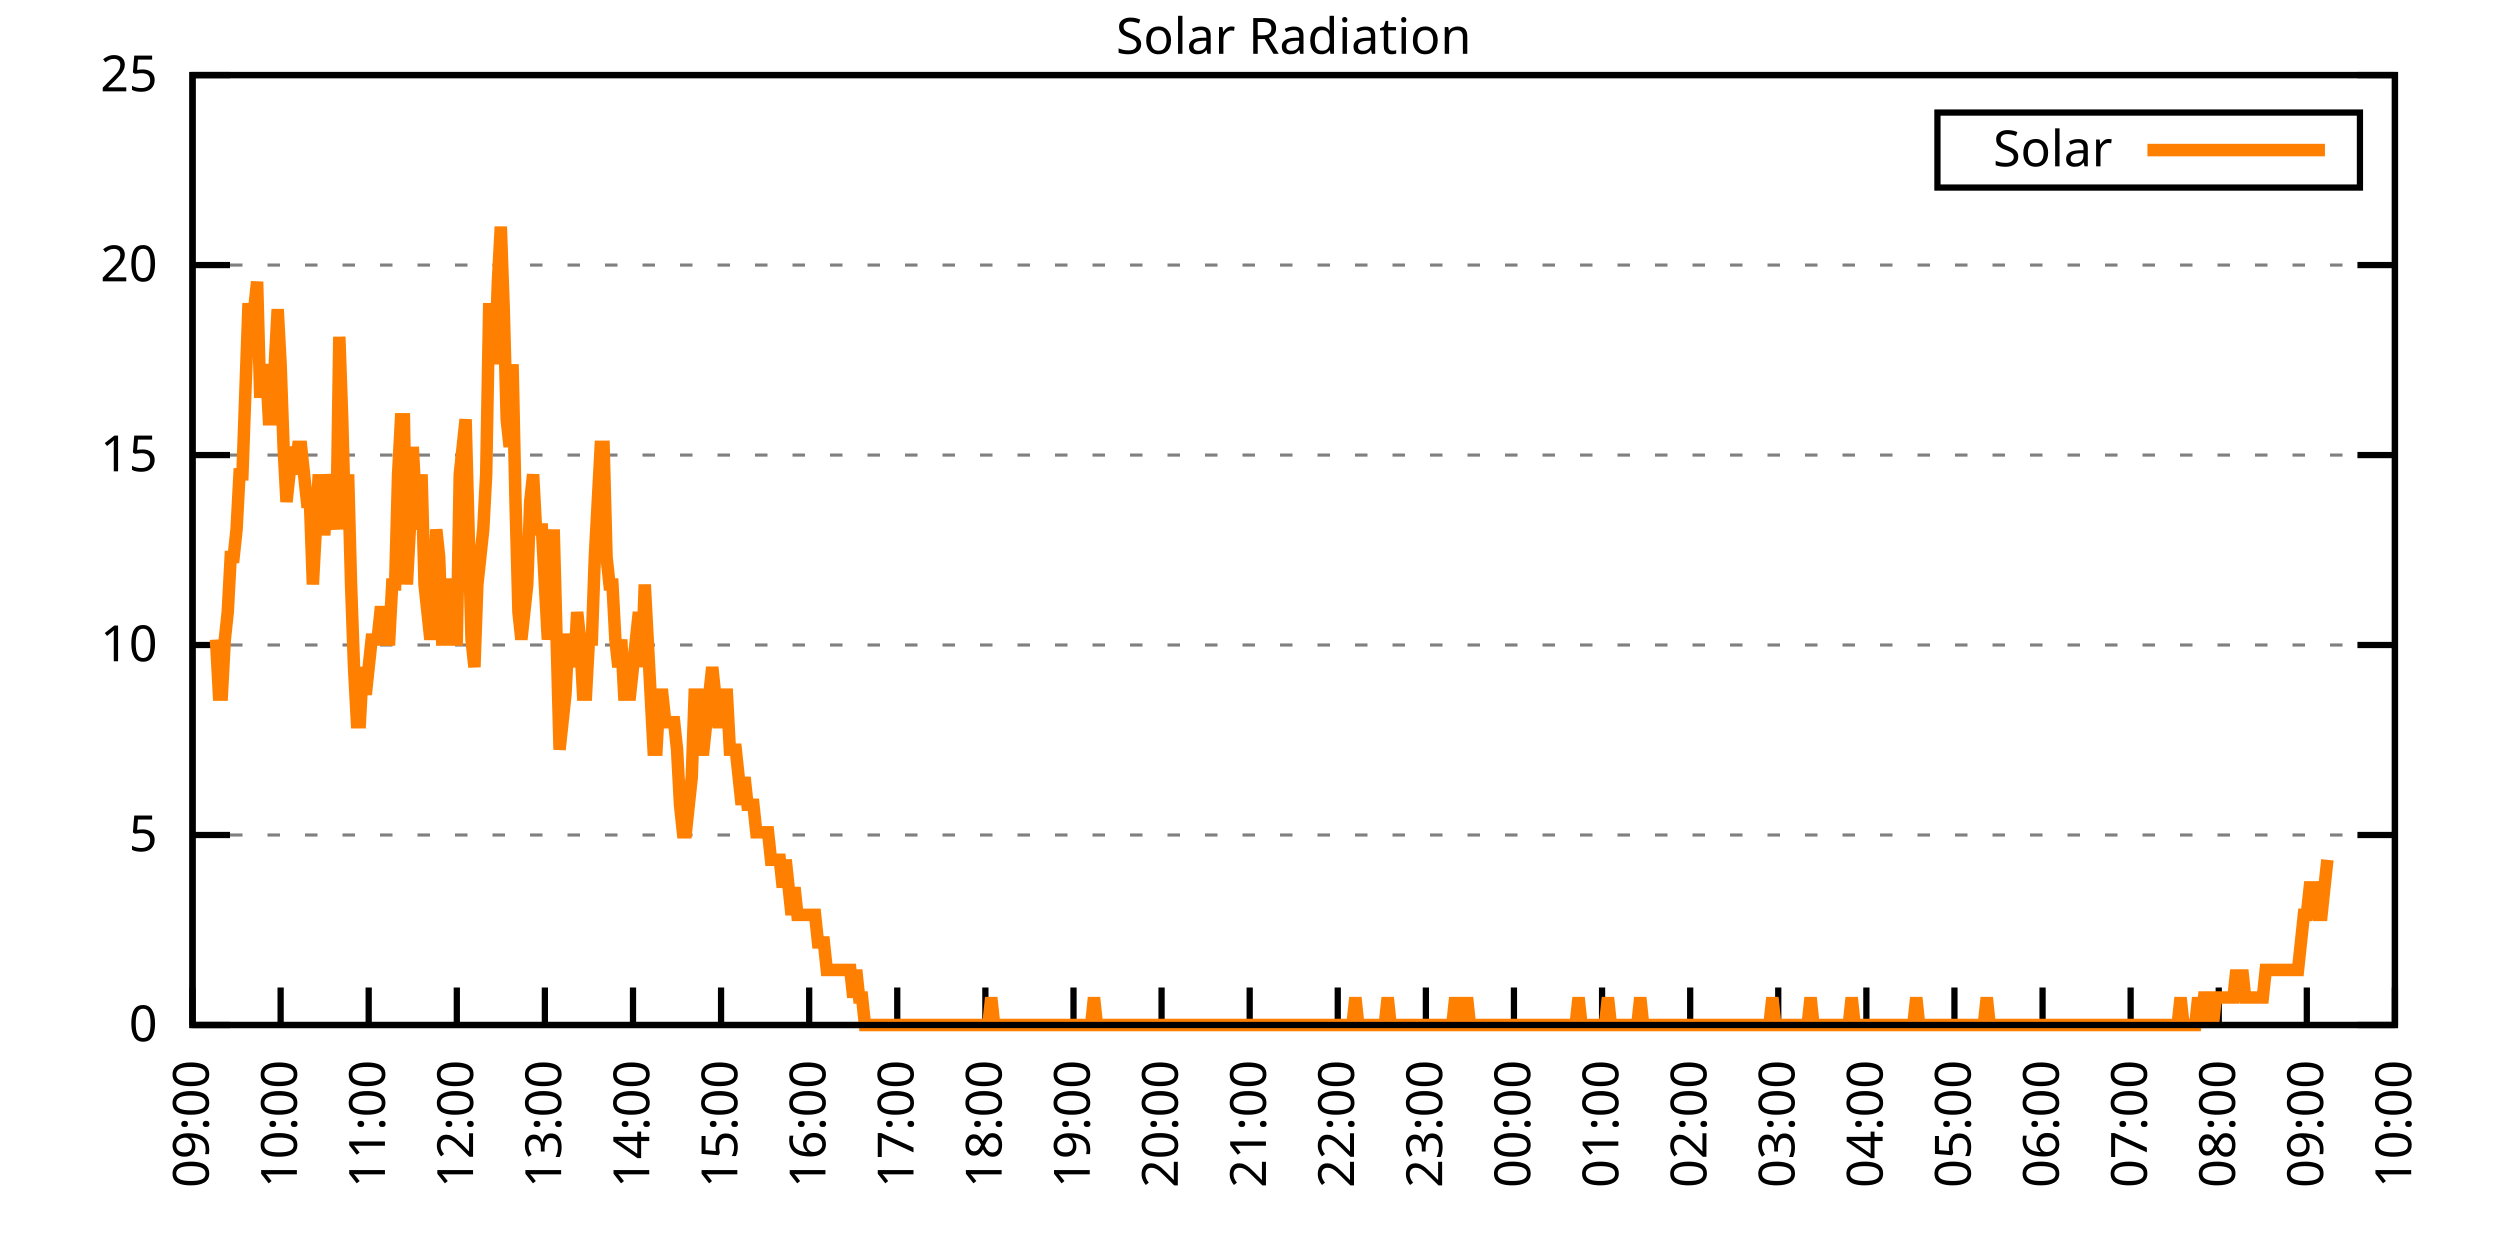
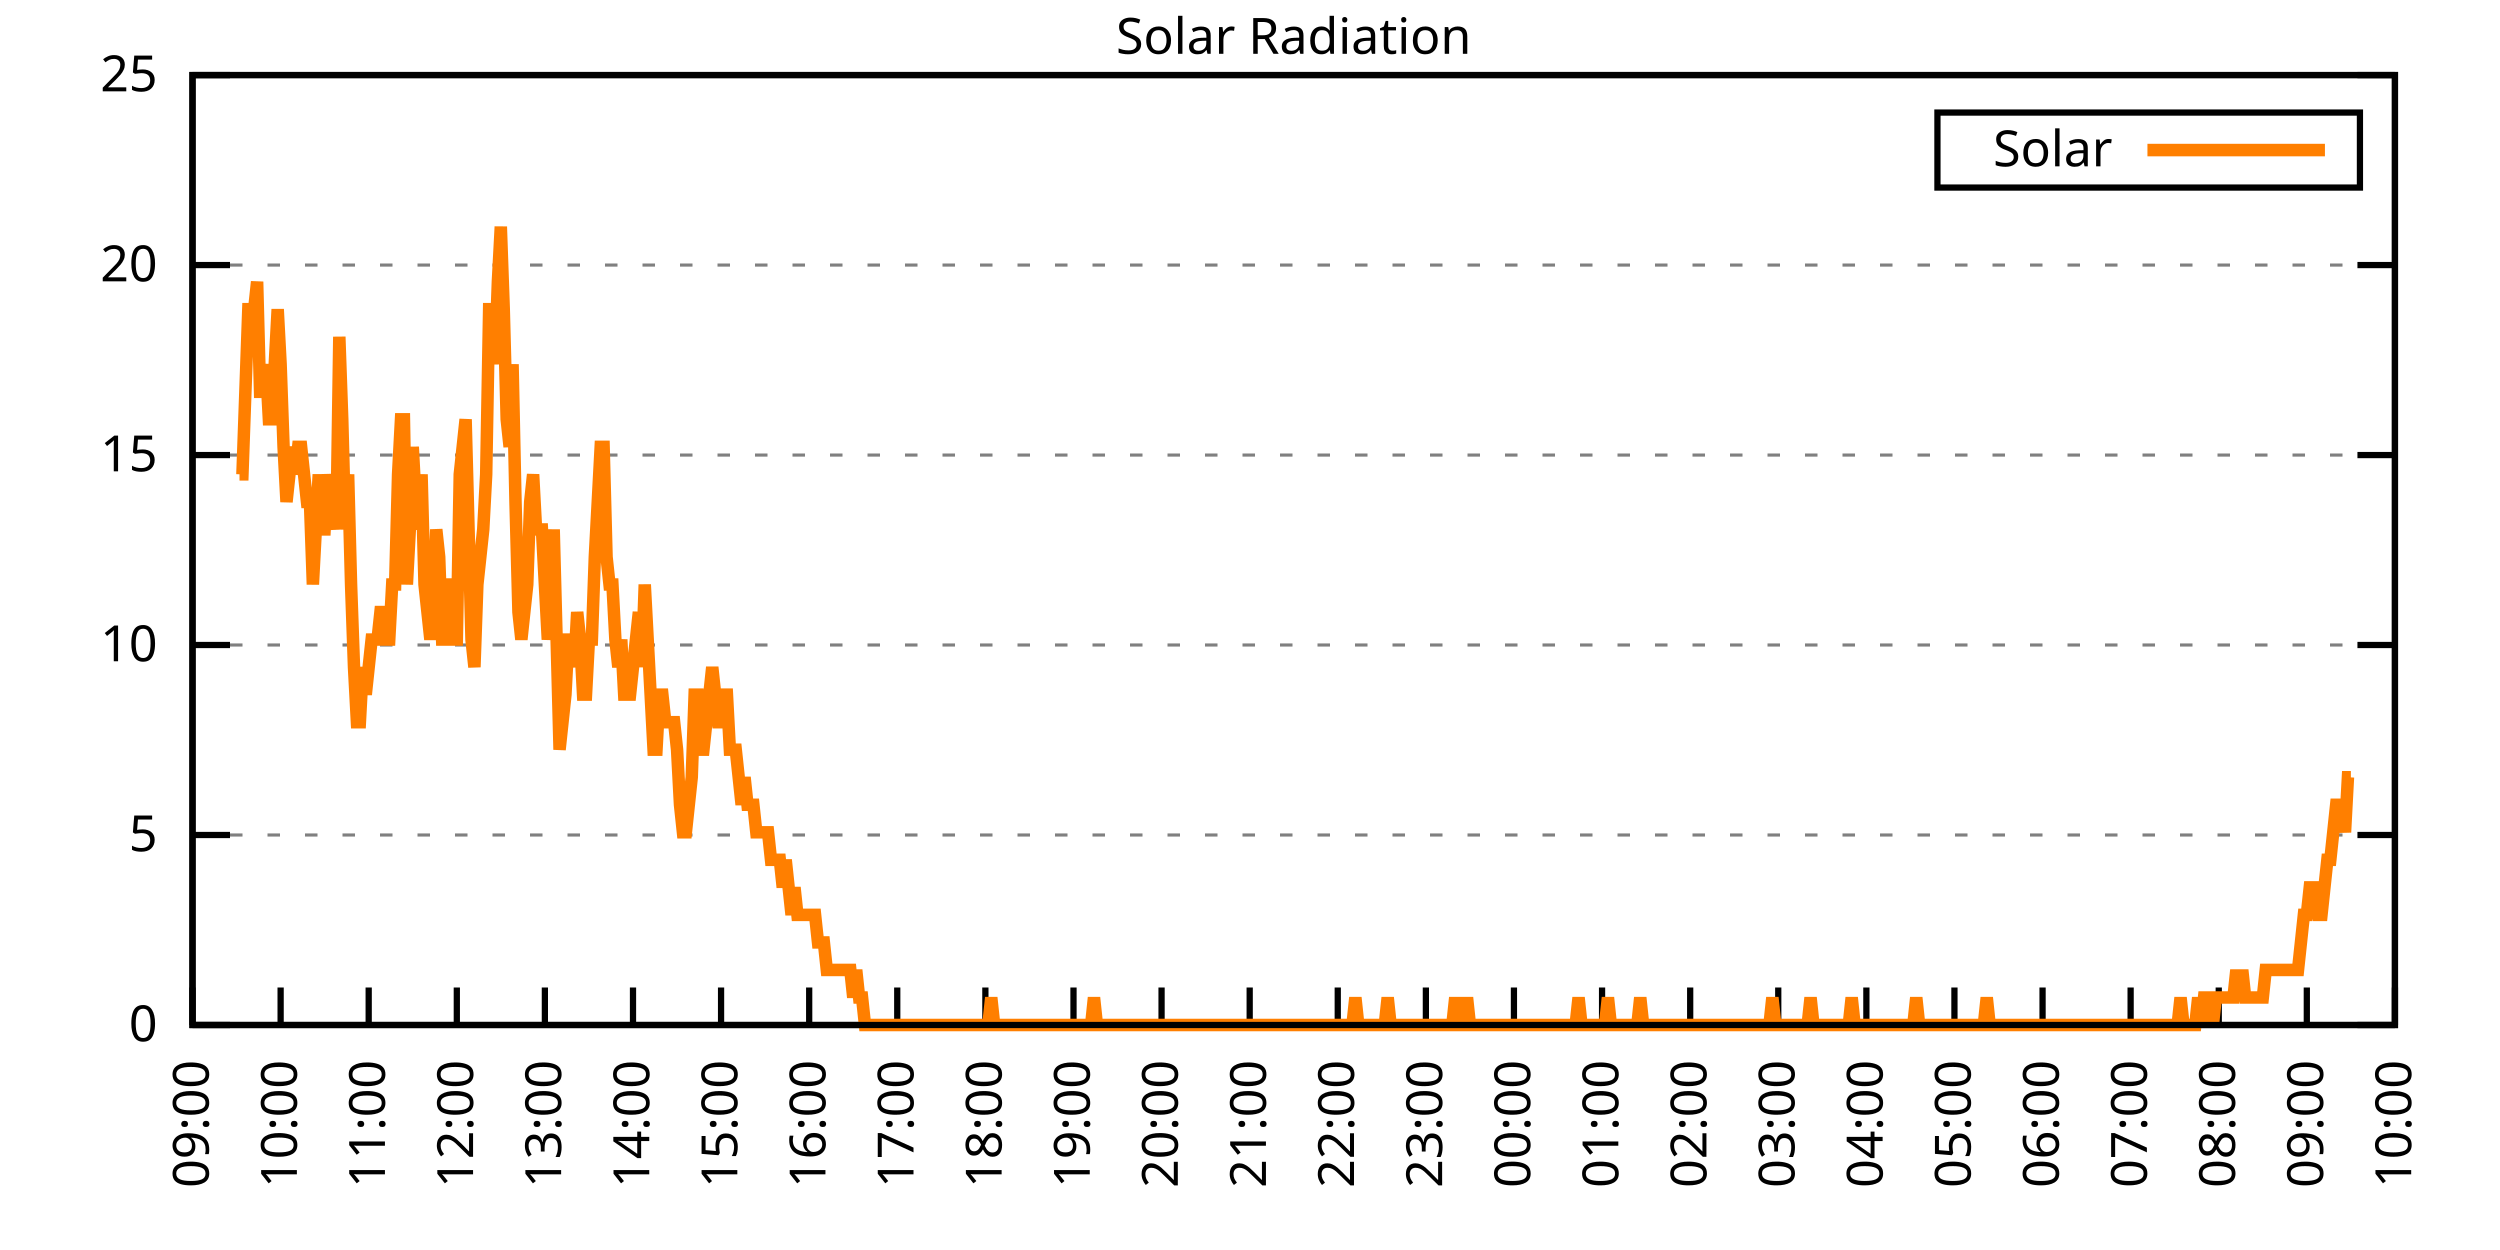
<svg xmlns="http://www.w3.org/2000/svg" xmlns:xlink="http://www.w3.org/1999/xlink" width="400" height="200" viewBox="0 0 400 200">
  <g id="gnuplot_canvas">
    <rect x="0" y="0" width="400" height="200" fill="none" />
    <defs>
      <circle id="gpDot" r="0.5" stroke-width="0.5" stroke="currentColor" />
      <path id="gpPt0" stroke-width="0.333" stroke="currentColor" d="M-1,0 h2 M0,-1 v2" />
      <path id="gpPt1" stroke-width="0.333" stroke="currentColor" d="M-1,-1 L1,1 M1,-1 L-1,1" />
      <path id="gpPt2" stroke-width="0.333" stroke="currentColor" d="M-1,0 L1,0 M0,-1 L0,1 M-1,-1 L1,1 M-1,1 L1,-1" />
      <rect id="gpPt3" stroke-width="0.333" stroke="currentColor" x="-1" y="-1" width="2" height="2" />
      <rect id="gpPt4" stroke-width="0.333" stroke="currentColor" fill="currentColor" x="-1" y="-1" width="2" height="2" />
      <circle id="gpPt5" stroke-width="0.333" stroke="currentColor" cx="0" cy="0" r="1" />
      <use xlink:href="#gpPt5" id="gpPt6" fill="currentColor" stroke="none" />
      <path id="gpPt7" stroke-width="0.333" stroke="currentColor" d="M0,-1.33 L-1.33,0.67 L1.33,0.67 z" />
      <use xlink:href="#gpPt7" id="gpPt8" fill="currentColor" stroke="none" />
      <use xlink:href="#gpPt7" id="gpPt9" stroke="currentColor" transform="rotate(180)" />
      <use xlink:href="#gpPt9" id="gpPt10" fill="currentColor" stroke="none" />
      <use xlink:href="#gpPt3" id="gpPt11" stroke="currentColor" transform="rotate(45)" />
      <use xlink:href="#gpPt11" id="gpPt12" fill="currentColor" stroke="none" />
      <path id="gpPt13" stroke-width="0.333" stroke="currentColor" d="M0,1.330 L1.265,0.411 L0.782,-1.067 L-0.782,-1.076 L-1.265,0.411 z" />
      <use xlink:href="#gpPt13" id="gpPt14" fill="currentColor" stroke="none" />
      <filter id="textbox" filterUnits="objectBoundingBox" x="0" y="0" height="1" width="1">
        <feFlood flood-color="white" flood-opacity="1" result="bgnd" />
        <feComposite in="SourceGraphic" in2="bgnd" operator="atop" />
      </filter>
      <filter id="greybox" filterUnits="objectBoundingBox" x="0" y="0" height="1" width="1">
        <feFlood flood-color="lightgrey" flood-opacity="1" result="grey" />
        <feComposite in="SourceGraphic" in2="grey" operator="atop" />
      </filter>
    </defs>
    <g fill="none" color="white" stroke="currentColor" stroke-width="1.00" stroke-linecap="butt" stroke-linejoin="miter">
</g>
    <g fill="none" color="black" stroke="currentColor" stroke-width="1.00" stroke-linecap="butt" stroke-linejoin="miter">
      <g stroke="none" shape-rendering="crispEdges">
        <polygon fill="rgb(255, 255, 255)" points="30.80,164.00 383.18,164.00 383.18,12.02 30.80,12.02 " />
      </g>
    </g>
    <g fill="none" color="black" stroke="currentColor" stroke-width="1.00" stroke-linecap="butt" stroke-linejoin="miter">
</g>
    <g fill="none" color="black" stroke="black" stroke-width="0.50" stroke-linecap="butt" stroke-linejoin="miter">
</g>
    <g fill="none" color="gray" stroke="currentColor" stroke-width="0.50" stroke-linecap="butt" stroke-linejoin="miter">
      <path stroke="gray" stroke-dasharray="2,4" class="gridline" d="M30.80,164.00 L383.19,164.00  " />
    </g>
    <g fill="none" color="gray" stroke="gray" stroke-width="1.00" stroke-linecap="butt" stroke-linejoin="miter">
</g>
    <g fill="none" color="black" stroke="currentColor" stroke-width="1.00" stroke-linecap="butt" stroke-linejoin="miter">
      <path stroke="black" d="M30.80,164.00 L36.80,164.00 M383.19,164.00 L377.19,164.00  " />
      <g transform="translate(25.20,166.60)" stroke="none" fill="black" font-family="Sans" font-size="8.00" text-anchor="end">
        <text>
          <tspan font-family="Sans"> 0</tspan>
        </text>
      </g>
    </g>
    <g fill="none" color="black" stroke="currentColor" stroke-width="1.00" stroke-linecap="butt" stroke-linejoin="miter">
</g>
    <g fill="none" color="black" stroke="black" stroke-width="0.50" stroke-linecap="butt" stroke-linejoin="miter">
</g>
    <g fill="none" color="gray" stroke="currentColor" stroke-width="0.50" stroke-linecap="butt" stroke-linejoin="miter">
      <path stroke="gray" stroke-dasharray="2,4" class="gridline" d="M30.80,133.60 L383.19,133.60  " />
    </g>
    <g fill="none" color="gray" stroke="gray" stroke-width="1.00" stroke-linecap="butt" stroke-linejoin="miter">
</g>
    <g fill="none" color="black" stroke="currentColor" stroke-width="1.00" stroke-linecap="butt" stroke-linejoin="miter">
      <path stroke="black" d="M30.80,133.60 L36.80,133.60 M383.19,133.60 L377.19,133.60  " />
      <g transform="translate(25.20,136.20)" stroke="none" fill="black" font-family="Sans" font-size="8.00" text-anchor="end">
        <text>
          <tspan font-family="Sans"> 5</tspan>
        </text>
      </g>
    </g>
    <g fill="none" color="black" stroke="currentColor" stroke-width="1.00" stroke-linecap="butt" stroke-linejoin="miter">
</g>
    <g fill="none" color="black" stroke="black" stroke-width="0.50" stroke-linecap="butt" stroke-linejoin="miter">
</g>
    <g fill="none" color="gray" stroke="currentColor" stroke-width="0.50" stroke-linecap="butt" stroke-linejoin="miter">
      <path stroke="gray" stroke-dasharray="2,4" class="gridline" d="M30.80,103.20 L383.19,103.20  " />
    </g>
    <g fill="none" color="gray" stroke="gray" stroke-width="1.00" stroke-linecap="butt" stroke-linejoin="miter">
</g>
    <g fill="none" color="black" stroke="currentColor" stroke-width="1.00" stroke-linecap="butt" stroke-linejoin="miter">
      <path stroke="black" d="M30.80,103.20 L36.80,103.20 M383.19,103.20 L377.19,103.20  " />
      <g transform="translate(25.20,105.80)" stroke="none" fill="black" font-family="Sans" font-size="8.00" text-anchor="end">
        <text>
          <tspan font-family="Sans"> 10</tspan>
        </text>
      </g>
    </g>
    <g fill="none" color="black" stroke="currentColor" stroke-width="1.00" stroke-linecap="butt" stroke-linejoin="miter">
</g>
    <g fill="none" color="black" stroke="black" stroke-width="0.50" stroke-linecap="butt" stroke-linejoin="miter">
</g>
    <g fill="none" color="gray" stroke="currentColor" stroke-width="0.50" stroke-linecap="butt" stroke-linejoin="miter">
      <path stroke="gray" stroke-dasharray="2,4" class="gridline" d="M30.80,72.81 L383.19,72.81  " />
    </g>
    <g fill="none" color="gray" stroke="gray" stroke-width="1.00" stroke-linecap="butt" stroke-linejoin="miter">
</g>
    <g fill="none" color="black" stroke="currentColor" stroke-width="1.00" stroke-linecap="butt" stroke-linejoin="miter">
      <path stroke="black" d="M30.80,72.81 L36.80,72.81 M383.19,72.81 L377.19,72.81  " />
      <g transform="translate(25.20,75.41)" stroke="none" fill="black" font-family="Sans" font-size="8.00" text-anchor="end">
        <text>
          <tspan font-family="Sans"> 15</tspan>
        </text>
      </g>
    </g>
    <g fill="none" color="black" stroke="currentColor" stroke-width="1.00" stroke-linecap="butt" stroke-linejoin="miter">
</g>
    <g fill="none" color="black" stroke="black" stroke-width="0.50" stroke-linecap="butt" stroke-linejoin="miter">
</g>
    <g fill="none" color="gray" stroke="currentColor" stroke-width="0.50" stroke-linecap="butt" stroke-linejoin="miter">
      <path stroke="gray" stroke-dasharray="2,4" class="gridline" d="M30.80,42.41 L383.19,42.41  " />
    </g>
    <g fill="none" color="gray" stroke="gray" stroke-width="1.00" stroke-linecap="butt" stroke-linejoin="miter">
</g>
    <g fill="none" color="black" stroke="currentColor" stroke-width="1.00" stroke-linecap="butt" stroke-linejoin="miter">
      <path stroke="black" d="M30.80,42.41 L36.80,42.41 M383.19,42.41 L377.19,42.41  " />
      <g transform="translate(25.20,45.01)" stroke="none" fill="black" font-family="Sans" font-size="8.00" text-anchor="end">
        <text>
          <tspan font-family="Sans"> 20</tspan>
        </text>
      </g>
    </g>
    <g fill="none" color="black" stroke="currentColor" stroke-width="1.00" stroke-linecap="butt" stroke-linejoin="miter">
</g>
    <g fill="none" color="black" stroke="black" stroke-width="0.50" stroke-linecap="butt" stroke-linejoin="miter">
</g>
    <g fill="none" color="gray" stroke="currentColor" stroke-width="0.50" stroke-linecap="butt" stroke-linejoin="miter">
      <path stroke="gray" stroke-dasharray="2,4" class="gridline" d="M30.80,12.01 L383.19,12.01  " />
    </g>
    <g fill="none" color="gray" stroke="gray" stroke-width="1.00" stroke-linecap="butt" stroke-linejoin="miter">
</g>
    <g fill="none" color="black" stroke="currentColor" stroke-width="1.00" stroke-linecap="butt" stroke-linejoin="miter">
      <path stroke="black" d="M30.80,12.01 L36.80,12.01 M383.19,12.01 L377.19,12.01  " />
      <g transform="translate(25.20,14.61)" stroke="none" fill="black" font-family="Sans" font-size="8.00" text-anchor="end">
        <text>
          <tspan font-family="Sans"> 25</tspan>
        </text>
      </g>
    </g>
    <g fill="none" color="black" stroke="currentColor" stroke-width="1.00" stroke-linecap="butt" stroke-linejoin="miter">
      <path stroke="black" d="M30.80,164.00 L30.80,158.00  " />
      <g transform="translate(33.40,169.60) rotate(270.00)" stroke="none" fill="black" font-family="Sans" font-size="8.00" text-anchor="end">
        <text>
          <tspan font-family="Sans">09:00</tspan>
        </text>
      </g>
    </g>
    <g fill="none" color="black" stroke="currentColor" stroke-width="1.00" stroke-linecap="butt" stroke-linejoin="miter">
      <path stroke="black" d="M44.90,164.00 L44.90,158.00  " />
      <g transform="translate(47.50,169.60) rotate(270.00)" stroke="none" fill="black" font-family="Sans" font-size="8.00" text-anchor="end">
        <text>
          <tspan font-family="Sans">10:00</tspan>
        </text>
      </g>
    </g>
    <g fill="none" color="black" stroke="currentColor" stroke-width="1.00" stroke-linecap="butt" stroke-linejoin="miter">
      <path stroke="black" d="M58.99,164.00 L58.99,158.00  " />
      <g transform="translate(61.59,169.60) rotate(270.00)" stroke="none" fill="black" font-family="Sans" font-size="8.00" text-anchor="end">
        <text>
          <tspan font-family="Sans">11:00</tspan>
        </text>
      </g>
    </g>
    <g fill="none" color="black" stroke="currentColor" stroke-width="1.00" stroke-linecap="butt" stroke-linejoin="miter">
      <path stroke="black" d="M73.09,164.00 L73.09,158.00  " />
      <g transform="translate(75.69,169.60) rotate(270.00)" stroke="none" fill="black" font-family="Sans" font-size="8.00" text-anchor="end">
        <text>
          <tspan font-family="Sans">12:00</tspan>
        </text>
      </g>
    </g>
    <g fill="none" color="black" stroke="currentColor" stroke-width="1.00" stroke-linecap="butt" stroke-linejoin="miter">
      <path stroke="black" d="M87.18,164.00 L87.18,158.00  " />
      <g transform="translate(89.78,169.60) rotate(270.00)" stroke="none" fill="black" font-family="Sans" font-size="8.00" text-anchor="end">
        <text>
          <tspan font-family="Sans">13:00</tspan>
        </text>
      </g>
    </g>
    <g fill="none" color="black" stroke="currentColor" stroke-width="1.00" stroke-linecap="butt" stroke-linejoin="miter">
      <path stroke="black" d="M101.28,164.00 L101.28,158.00  " />
      <g transform="translate(103.88,169.60) rotate(270.00)" stroke="none" fill="black" font-family="Sans" font-size="8.00" text-anchor="end">
        <text>
          <tspan font-family="Sans">14:00</tspan>
        </text>
      </g>
    </g>
    <g fill="none" color="black" stroke="currentColor" stroke-width="1.00" stroke-linecap="butt" stroke-linejoin="miter">
      <path stroke="black" d="M115.37,164.00 L115.37,158.00  " />
      <g transform="translate(117.97,169.60) rotate(270.00)" stroke="none" fill="black" font-family="Sans" font-size="8.00" text-anchor="end">
        <text>
          <tspan font-family="Sans">15:00</tspan>
        </text>
      </g>
    </g>
    <g fill="none" color="black" stroke="currentColor" stroke-width="1.00" stroke-linecap="butt" stroke-linejoin="miter">
      <path stroke="black" d="M129.47,164.00 L129.47,158.00  " />
      <g transform="translate(132.07,169.60) rotate(270.00)" stroke="none" fill="black" font-family="Sans" font-size="8.00" text-anchor="end">
        <text>
          <tspan font-family="Sans">16:00</tspan>
        </text>
      </g>
    </g>
    <g fill="none" color="black" stroke="currentColor" stroke-width="1.00" stroke-linecap="butt" stroke-linejoin="miter">
      <path stroke="black" d="M143.56,164.00 L143.56,158.00  " />
      <g transform="translate(146.16,169.60) rotate(270.00)" stroke="none" fill="black" font-family="Sans" font-size="8.00" text-anchor="end">
        <text>
          <tspan font-family="Sans">17:00</tspan>
        </text>
      </g>
    </g>
    <g fill="none" color="black" stroke="currentColor" stroke-width="1.00" stroke-linecap="butt" stroke-linejoin="miter">
      <path stroke="black" d="M157.66,164.00 L157.66,158.00  " />
      <g transform="translate(160.26,169.60) rotate(270.00)" stroke="none" fill="black" font-family="Sans" font-size="8.00" text-anchor="end">
        <text>
          <tspan font-family="Sans">18:00</tspan>
        </text>
      </g>
    </g>
    <g fill="none" color="black" stroke="currentColor" stroke-width="1.00" stroke-linecap="butt" stroke-linejoin="miter">
      <path stroke="black" d="M171.76,164.00 L171.76,158.00  " />
      <g transform="translate(174.36,169.60) rotate(270.00)" stroke="none" fill="black" font-family="Sans" font-size="8.00" text-anchor="end">
        <text>
          <tspan font-family="Sans">19:00</tspan>
        </text>
      </g>
    </g>
    <g fill="none" color="black" stroke="currentColor" stroke-width="1.00" stroke-linecap="butt" stroke-linejoin="miter">
      <path stroke="black" d="M185.85,164.00 L185.85,158.00  " />
      <g transform="translate(188.45,169.60) rotate(270.00)" stroke="none" fill="black" font-family="Sans" font-size="8.00" text-anchor="end">
        <text>
          <tspan font-family="Sans">20:00</tspan>
        </text>
      </g>
    </g>
    <g fill="none" color="black" stroke="currentColor" stroke-width="1.00" stroke-linecap="butt" stroke-linejoin="miter">
      <path stroke="black" d="M199.95,164.00 L199.95,158.00  " />
      <g transform="translate(202.55,169.60) rotate(270.00)" stroke="none" fill="black" font-family="Sans" font-size="8.00" text-anchor="end">
        <text>
          <tspan font-family="Sans">21:00</tspan>
        </text>
      </g>
    </g>
    <g fill="none" color="black" stroke="currentColor" stroke-width="1.00" stroke-linecap="butt" stroke-linejoin="miter">
      <path stroke="black" d="M214.04,164.00 L214.04,158.00  " />
      <g transform="translate(216.64,169.60) rotate(270.00)" stroke="none" fill="black" font-family="Sans" font-size="8.00" text-anchor="end">
        <text>
          <tspan font-family="Sans">22:00</tspan>
        </text>
      </g>
    </g>
    <g fill="none" color="black" stroke="currentColor" stroke-width="1.00" stroke-linecap="butt" stroke-linejoin="miter">
      <path stroke="black" d="M228.14,164.00 L228.14,158.00  " />
      <g transform="translate(230.74,169.60) rotate(270.00)" stroke="none" fill="black" font-family="Sans" font-size="8.00" text-anchor="end">
        <text>
          <tspan font-family="Sans">23:00</tspan>
        </text>
      </g>
    </g>
    <g fill="none" color="black" stroke="currentColor" stroke-width="1.00" stroke-linecap="butt" stroke-linejoin="miter">
      <path stroke="black" d="M242.23,164.00 L242.23,158.00  " />
      <g transform="translate(244.83,169.60) rotate(270.00)" stroke="none" fill="black" font-family="Sans" font-size="8.00" text-anchor="end">
        <text>
          <tspan font-family="Sans">00:00</tspan>
        </text>
      </g>
    </g>
    <g fill="none" color="black" stroke="currentColor" stroke-width="1.00" stroke-linecap="butt" stroke-linejoin="miter">
      <path stroke="black" d="M256.33,164.00 L256.33,158.00  " />
      <g transform="translate(258.93,169.60) rotate(270.00)" stroke="none" fill="black" font-family="Sans" font-size="8.00" text-anchor="end">
        <text>
          <tspan font-family="Sans">01:00</tspan>
        </text>
      </g>
    </g>
    <g fill="none" color="black" stroke="currentColor" stroke-width="1.00" stroke-linecap="butt" stroke-linejoin="miter">
      <path stroke="black" d="M270.43,164.00 L270.43,158.00  " />
      <g transform="translate(273.03,169.60) rotate(270.00)" stroke="none" fill="black" font-family="Sans" font-size="8.00" text-anchor="end">
        <text>
          <tspan font-family="Sans">02:00</tspan>
        </text>
      </g>
    </g>
    <g fill="none" color="black" stroke="currentColor" stroke-width="1.00" stroke-linecap="butt" stroke-linejoin="miter">
      <path stroke="black" d="M284.52,164.00 L284.52,158.00  " />
      <g transform="translate(287.12,169.60) rotate(270.00)" stroke="none" fill="black" font-family="Sans" font-size="8.00" text-anchor="end">
        <text>
          <tspan font-family="Sans">03:00</tspan>
        </text>
      </g>
    </g>
    <g fill="none" color="black" stroke="currentColor" stroke-width="1.00" stroke-linecap="butt" stroke-linejoin="miter">
      <path stroke="black" d="M298.62,164.00 L298.62,158.00  " />
      <g transform="translate(301.22,169.60) rotate(270.00)" stroke="none" fill="black" font-family="Sans" font-size="8.00" text-anchor="end">
        <text>
          <tspan font-family="Sans">04:00</tspan>
        </text>
      </g>
    </g>
    <g fill="none" color="black" stroke="currentColor" stroke-width="1.00" stroke-linecap="butt" stroke-linejoin="miter">
      <path stroke="black" d="M312.71,164.00 L312.71,158.00  " />
      <g transform="translate(315.31,169.60) rotate(270.00)" stroke="none" fill="black" font-family="Sans" font-size="8.00" text-anchor="end">
        <text>
          <tspan font-family="Sans">05:00</tspan>
        </text>
      </g>
    </g>
    <g fill="none" color="black" stroke="currentColor" stroke-width="1.00" stroke-linecap="butt" stroke-linejoin="miter">
      <path stroke="black" d="M326.81,164.00 L326.81,158.00  " />
      <g transform="translate(329.41,169.60) rotate(270.00)" stroke="none" fill="black" font-family="Sans" font-size="8.00" text-anchor="end">
        <text>
          <tspan font-family="Sans">06:00</tspan>
        </text>
      </g>
    </g>
    <g fill="none" color="black" stroke="currentColor" stroke-width="1.00" stroke-linecap="butt" stroke-linejoin="miter">
      <path stroke="black" d="M340.90,164.00 L340.90,158.00  " />
      <g transform="translate(343.50,169.60) rotate(270.00)" stroke="none" fill="black" font-family="Sans" font-size="8.00" text-anchor="end">
        <text>
          <tspan font-family="Sans">07:00</tspan>
        </text>
      </g>
    </g>
    <g fill="none" color="black" stroke="currentColor" stroke-width="1.00" stroke-linecap="butt" stroke-linejoin="miter">
      <path stroke="black" d="M355.00,164.00 L355.00,158.00  " />
      <g transform="translate(357.60,169.60) rotate(270.00)" stroke="none" fill="black" font-family="Sans" font-size="8.00" text-anchor="end">
        <text>
          <tspan font-family="Sans">08:00</tspan>
        </text>
      </g>
    </g>
    <g fill="none" color="black" stroke="currentColor" stroke-width="1.00" stroke-linecap="butt" stroke-linejoin="miter">
      <path stroke="black" d="M369.09,164.00 L369.09,158.00  " />
      <g transform="translate(371.69,169.60) rotate(270.00)" stroke="none" fill="black" font-family="Sans" font-size="8.00" text-anchor="end">
        <text>
          <tspan font-family="Sans">09:00</tspan>
        </text>
      </g>
    </g>
    <g fill="none" color="black" stroke="currentColor" stroke-width="1.00" stroke-linecap="butt" stroke-linejoin="miter">
      <path stroke="black" d="M383.19,164.00 L383.19,158.00  " />
      <g transform="translate(385.79,169.60) rotate(270.00)" stroke="none" fill="black" font-family="Sans" font-size="8.00" text-anchor="end">
        <text>
          <tspan font-family="Sans">10:00</tspan>
        </text>
      </g>
    </g>
    <g fill="none" color="black" stroke="currentColor" stroke-width="1.00" stroke-linecap="butt" stroke-linejoin="miter">
</g>
    <g fill="none" color="black" stroke="currentColor" stroke-width="1.00" stroke-linecap="butt" stroke-linejoin="miter">
      <path stroke="black" d="M30.80,12.01 L30.80,164.00 L383.19,164.00 L383.19,12.01 L30.80,12.01 Z  " />
    </g>
    <g fill="none" color="black" stroke="currentColor" stroke-width="1.00" stroke-linecap="butt" stroke-linejoin="miter">
</g>
    <g fill="none" color="black" stroke="currentColor" stroke-width="1.00" stroke-linecap="butt" stroke-linejoin="miter">
      <path stroke="black" d="M309.99,30.01 L309.99,18.01 L377.59,18.01 L377.59,30.01 L309.99,30.01 Z  " />
    </g>
    <g id="Solar_Radiation_plot_1">
      <g fill="none" color="white" stroke="black" stroke-width="2.00" stroke-linecap="butt" stroke-linejoin="miter">
</g>
      <g fill="none" color="black" stroke="currentColor" stroke-width="2.00" stroke-linecap="butt" stroke-linejoin="miter">
        <g transform="translate(337.99,26.61)" stroke="none" fill="black" font-family="Sans" font-size="8.00" text-anchor="end">
          <text>
            <tspan font-family="Sans">Solar</tspan>
          </text>
        </g>
      </g>
      <g fill="none" color="black" stroke="currentColor" stroke-width="2.00" stroke-linecap="butt" stroke-linejoin="miter">
-         <path stroke="rgb(255, 127,   0)" d="M343.59,24.01 L371.99,24.01 M34.56,102.33 L35.03,111.14 L35.50,111.14 L35.97,102.33 L36.44,97.93 L36.91,89.12   L37.38,89.12 L37.85,84.71 L38.32,75.90 L38.79,75.90 L39.26,62.69 L39.73,49.47 L40.20,49.47 L40.67,49.47   L41.14,45.07 L41.61,62.69 L42.08,62.69 L42.55,58.28 L43.02,67.09 L43.49,67.09 L43.96,58.28 L44.43,49.47   L44.90,58.28 L45.37,71.50 L45.84,80.31 L46.31,75.90 L46.78,71.50 L47.24,75.90 L47.71,71.50 L48.18,71.50   L48.65,75.90 L49.12,80.31 L49.59,80.31 L50.06,93.52 L50.53,84.71 L51.00,75.90 L51.47,84.71 L51.94,84.71   L52.41,75.90 L52.88,80.31 L53.35,80.31 L53.82,84.71 L54.29,53.88 L54.76,67.09 L55.23,84.71 L55.70,75.90   L56.17,93.52 L56.64,106.74 L57.11,115.55 L57.58,115.55 L58.05,106.74 L58.52,111.14 L58.99,106.74 L59.46,102.33   L59.93,102.33 L60.40,102.33 L60.87,97.93 L61.34,97.93 L61.81,102.33 L62.28,102.33 L62.75,93.52 L63.22,93.52   L63.69,75.90 L64.16,67.09 L64.63,67.09 L65.10,93.52 L65.57,84.71 L66.04,71.50 L66.51,80.31 L66.98,84.71   L67.45,75.90 L67.92,93.52 L68.39,97.93 L68.86,102.33 L69.33,97.93 L69.80,84.71 L70.27,89.12 L70.74,102.33   L71.21,102.33 L71.68,93.52 L72.15,93.52 L72.62,102.33 L73.09,102.33 L73.56,75.90 L74.03,71.50 L74.50,67.09   L74.97,84.71 L75.44,102.33 L75.91,106.74 L76.38,93.52 L76.85,89.12 L77.32,84.71 L77.79,75.90 L78.26,49.47   L78.73,49.47 L79.19,58.28 L79.66,45.07 L80.13,36.26 L80.60,49.47 L81.07,67.09 L81.54,71.50 L82.01,58.28   L82.48,80.31 L82.95,97.93 L83.42,102.33 L83.89,97.93 L84.36,93.52 L84.83,80.31 L85.30,75.90 L85.77,84.71   L86.24,84.71 L86.71,84.71 L87.18,93.52 L87.65,102.33 L88.12,97.93 L88.59,84.71 L89.06,102.33 L89.53,119.95   L90.00,115.55 L90.47,111.14 L90.94,102.33 L91.41,102.33 L91.88,106.74 L92.35,97.93 L92.82,102.33 L93.29,111.14   L93.76,111.14 L94.23,102.33 L94.70,102.33 L95.17,89.12 L95.64,80.31 L96.11,71.50 L96.58,71.50 L97.05,89.12   L97.52,93.52 L97.99,93.52 L98.46,102.33 L98.93,106.74 L99.40,102.33 L99.87,111.14 L100.34,111.14 L100.81,111.14   L101.28,106.74 L101.75,102.33 L102.22,97.93 L102.69,106.74 L103.16,93.52 L103.63,102.33 L104.10,111.14 L104.57,119.95   L105.04,119.95 L105.51,111.14 L105.98,111.14 L106.45,115.55 L106.92,115.55 L107.39,115.55 L107.86,115.55 L108.33,119.95   L108.80,128.76 L109.27,133.17 L109.74,133.17 L110.21,128.76 L110.68,124.36 L111.14,111.14 L111.61,111.14 L112.08,119.95   L112.55,119.95 L113.02,115.55 L113.49,111.14 L113.96,106.74 L114.43,111.14 L114.90,115.55 L115.37,115.55 L115.84,111.14   L116.31,111.14 L116.78,119.95 L117.25,119.95 L117.72,119.95 L118.19,124.36 L118.66,128.76 L119.13,124.36 L119.60,128.76   L120.07,128.76 L120.54,128.76 L121.01,133.17 L121.48,133.17 L121.95,133.17 L122.42,133.17 L122.89,133.17 L123.36,137.57   L123.83,137.57 L124.30,137.57 L124.77,137.57 L125.24,141.98 L125.71,137.57 L126.18,141.98 L126.65,146.38 L127.12,141.98   L127.59,146.38 L128.06,146.38 L128.53,146.38 L129.00,146.38 L129.47,146.38 L129.94,146.38 L130.41,146.38 L130.88,150.79   L131.35,150.79 L131.82,150.79 L132.29,155.19 L132.76,155.19 L133.23,155.19 L133.70,155.19 L134.17,155.19 L134.64,155.19   L135.11,155.19 L135.58,155.19 L136.05,155.19 L136.52,159.60 L136.99,155.19 L137.46,159.60 L137.93,159.60 L138.40,164.00   L138.87,164.00 L139.34,164.00 L139.81,164.00 L140.28,164.00 L140.75,164.00 L141.22,164.00 L141.69,164.00 L142.16,164.00   L142.63,164.00 L143.09,164.00 L143.56,164.00 L144.03,164.00 L144.50,164.00 L144.97,164.00 L145.44,164.00 L145.91,164.00   L146.38,164.00 L146.85,164.00 L147.32,164.00 L147.79,164.00 L148.26,164.00 L148.73,164.00 L149.20,164.00 L149.67,164.00   L150.14,164.00 L150.61,164.00 L151.08,164.00 L151.55,164.00 L152.02,164.00 L152.49,164.00 L152.96,164.00 L153.43,164.00   L153.90,164.00 L154.37,164.00 L154.84,164.00 L155.31,164.00 L155.78,164.00 L156.25,164.00 L156.72,164.00 L157.19,164.00   L157.66,164.00 L158.13,164.00 L158.60,159.60 L159.07,164.00 L159.54,164.00 L160.01,164.00 L160.48,164.00 L160.95,164.00   L161.42,164.00 L161.89,164.00 L162.36,164.00 L162.83,164.00 L163.30,164.00 L163.77,164.00 L164.24,164.00 L164.71,164.00   L165.18,164.00 L165.65,164.00 L166.12,164.00 L166.59,164.00 L167.06,164.00 L167.53,164.00 L168.00,164.00 L168.47,164.00   L168.94,164.00 L169.41,164.00 L169.88,164.00 L170.35,164.00 L170.82,164.00 L171.29,164.00 L171.76,164.00 L172.23,164.00   L172.70,164.00 L173.17,164.00 L173.64,164.00 L174.11,164.00 L174.58,164.00 L175.04,159.60 L175.51,164.00 L175.98,164.00   L176.45,164.00 L176.92,164.00 L177.39,164.00 L177.86,164.00 L178.33,164.00 L178.80,164.00 L179.27,164.00 L179.74,164.00   L180.21,164.00 L180.68,164.00 L181.15,164.00 L181.62,164.00 L182.09,164.00 L182.56,164.00 L183.03,164.00 L183.50,164.00   L183.97,164.00 L184.44,164.00 L184.91,164.00 L185.38,164.00 L185.85,164.00 L186.32,164.00 L186.79,164.00 L187.26,164.00   L187.73,164.00 L188.20,164.00 L188.67,164.00 L189.14,164.00 L189.61,164.00 L190.08,164.00 L190.55,164.00 L191.02,164.00   L191.49,164.00 L191.96,164.00 L192.43,164.00 L192.90,164.00 L193.37,164.00 L193.84,164.00 L194.31,164.00 L194.78,164.00   L195.25,164.00 L195.72,164.00 L196.19,164.00 L196.66,164.00 L197.13,164.00 L197.60,164.00 L198.07,164.00 L198.54,164.00   L199.01,164.00 L199.48,164.00 L199.95,164.00 L200.42,164.00 L200.89,164.00 L201.36,164.00 L201.83,164.00 L202.30,164.00   L202.77,164.00 L203.24,164.00 L203.71,164.00 L204.18,164.00 L204.65,164.00 L205.12,164.00 L205.59,164.00 L206.06,164.00   L206.53,164.00 L207.00,164.00 L207.46,164.00 L207.93,164.00 L208.40,164.00 L208.87,164.00 L209.34,164.00 L209.81,164.00   L210.28,164.00 L210.75,164.00 L211.22,164.00 L211.69,164.00 L212.16,164.00 L212.63,164.00 L213.10,164.00 L213.57,164.00   L214.04,164.00 L214.51,164.00 L214.98,164.00 L215.45,164.00 L215.92,164.00 L216.39,164.00 L216.86,159.60 L217.33,164.00   L217.80,164.00 L218.27,164.00 L218.74,164.00 L219.21,164.00 L219.68,164.00 L220.15,164.00 L220.62,164.00 L221.09,164.00   L221.56,164.00 L222.03,159.60 L222.50,164.00 L222.97,164.00 L223.44,164.00 L223.91,164.00 L224.38,164.00 L224.85,164.00   L225.32,164.00 L225.79,164.00 L226.26,164.00 L226.73,164.00 L227.20,164.00 L227.67,164.00 L228.14,164.00 L228.61,164.00   L229.08,164.00 L229.55,164.00 L230.02,164.00 L230.49,164.00 L230.96,164.00 L231.43,164.00 L231.90,164.00 L232.37,164.00   L232.84,159.60 L233.31,164.00 L233.78,164.00 L234.25,164.00 L234.72,159.60 L235.19,164.00 L235.66,164.00 L236.13,164.00   L236.60,164.00 L237.07,164.00 L237.54,164.00 L238.01,164.00 L238.48,164.00 L238.95,164.00 L239.41,164.00 L239.88,164.00   L240.35,164.00 L240.82,164.00 L241.29,164.00 L241.76,164.00 L242.23,164.00 L242.70,164.00 L243.17,164.00 L243.64,164.00   L244.11,164.00 L244.58,164.00 L245.05,164.00 L245.52,164.00 L245.99,164.00 L246.46,164.00 L246.93,164.00 L247.40,164.00   L247.87,164.00 L248.34,164.00 L248.81,164.00 L249.28,164.00 L249.75,164.00 L250.22,164.00 L250.69,164.00 L251.16,164.00   L251.63,164.00 L252.10,164.00 L252.57,159.60 L253.04,164.00 L253.51,164.00 L253.98,164.00 L254.45,164.00 L254.92,164.00   L255.39,164.00 L255.86,164.00 L256.33,164.00 L256.80,164.00 L257.27,159.60 L257.74,164.00 L258.21,164.00 L258.68,164.00   L259.15,164.00 L259.62,164.00 L260.09,164.00 L260.56,164.00 L261.03,164.00 L261.50,164.00 L261.97,164.00 L262.44,159.60   L262.91,164.00 L263.38,164.00 L263.85,164.00 L264.32,164.00 L264.79,164.00 L265.26,164.00 L265.73,164.00 L266.20,164.00   L266.67,164.00 L267.14,164.00 L267.61,164.00 L268.08,164.00 L268.55,164.00 L269.02,164.00 L269.49,164.00 L269.96,164.00   L270.43,164.00 L270.90,164.00 L271.36,164.00 L271.83,164.00 L272.30,164.00 L272.77,164.00 L273.24,164.00 L273.71,164.00   L274.18,164.00 L274.65,164.00 L275.12,164.00 L275.59,164.00 L276.06,164.00 L276.53,164.00 L277.00,164.00 L277.47,164.00   L277.94,164.00 L278.41,164.00 L278.88,164.00 L279.35,164.00 L279.82,164.00 L280.29,164.00 L280.76,164.00 L281.23,164.00   L281.70,164.00 L282.17,164.00 L282.64,164.00 L283.11,164.00 L283.58,159.60 L284.05,164.00 L284.52,164.00 L284.99,164.00   L285.46,164.00 L285.93,164.00 L286.40,164.00 L286.87,164.00 L287.34,164.00 L287.81,164.00 L288.28,164.00 L288.75,164.00   L289.22,164.00 L289.69,159.60 L290.16,164.00 L290.63,164.00 L291.10,164.00 L291.57,164.00 L292.04,164.00 L292.51,164.00   L292.98,164.00 L293.45,164.00 L293.92,164.00 L294.39,164.00 L294.86,164.00 L295.33,164.00 L295.80,164.00 L296.27,159.60   L296.74,164.00 L297.21,164.00 L297.68,164.00 L298.15,164.00 L298.62,164.00 L299.09,164.00 L299.56,164.00 L300.03,164.00   L300.50,164.00 L300.97,164.00 L301.44,164.00 L301.91,164.00 L302.38,164.00 L302.85,164.00 L303.31,164.00 L303.78,164.00   L304.25,164.00 L304.72,164.00 L305.19,164.00 L305.66,164.00 L306.13,164.00 L306.60,159.60 L307.07,164.00 L307.54,164.00   L308.01,164.00 L308.48,164.00 L308.95,164.00 L309.42,164.00 L309.89,164.00 L310.36,164.00 L310.83,164.00 L311.30,164.00   L311.77,164.00 L312.24,164.00 L312.71,164.00 L313.18,164.00 L313.65,164.00 L314.12,164.00 L314.59,164.00 L315.06,164.00   L315.53,164.00 L316.00,164.00 L316.47,164.00 L316.94,164.00 L317.41,164.00 L317.88,159.60 L318.35,164.00 L318.82,164.00   L319.29,164.00 L319.76,164.00 L320.23,164.00 L320.70,164.00 L321.17,164.00 L321.64,164.00 L322.11,164.00 L322.58,164.00   L323.05,164.00 L323.52,164.00 L323.99,164.00 L324.46,164.00 L324.93,164.00 L325.40,164.00 L325.87,164.00 L326.34,164.00   L326.81,164.00 L327.28,164.00 L327.75,164.00 L328.22,164.00 L328.69,164.00 L329.16,164.00 L329.63,164.00 L330.10,164.00   L330.57,164.00 L331.04,164.00 L331.51,164.00 L331.98,164.00 L332.45,164.00 L332.92,164.00 L333.39,164.00 L333.86,164.00   L334.33,164.00 L334.80,164.00 L335.26,164.00 L335.73,164.00 L336.20,164.00 L336.67,164.00 L337.14,164.00 L337.61,164.00   L338.08,164.00 L338.55,164.00 L339.02,164.00 L339.49,164.00 L339.96,164.00 L340.43,164.00 L340.90,164.00 L341.37,164.00   L341.84,164.00 L342.31,164.00 L342.78,164.00 L343.25,164.00 L343.72,164.00 L344.19,164.00 L344.66,164.00 L345.13,164.00   L345.60,164.00 L346.07,164.00 L346.54,164.00 L347.01,164.00 L347.48,164.00 L347.95,164.00 L348.42,164.00 L348.89,159.60   L349.36,164.00 L349.83,164.00 L350.30,164.00 L350.77,164.00 L351.24,164.00 L351.71,159.60 L352.18,164.00 L352.65,159.60   L353.12,159.60 L353.59,159.60 L354.06,164.00 L354.53,159.60 L355.00,159.60 L355.47,159.60 L355.94,159.60 L356.41,159.60   L356.88,159.60 L357.35,159.60 L357.82,155.19 L358.29,159.60 L358.76,155.19 L359.23,159.60 L359.70,159.60 L360.17,159.60   L360.64,159.60 L361.11,159.60 L361.58,159.60 L362.05,159.60 L362.52,155.19 L362.99,155.19 L363.46,155.19 L363.93,155.19   L364.40,155.19 L364.87,155.19 L365.34,155.19 L365.81,155.19 L366.28,155.19 L366.75,155.19 L367.21,155.19 L367.68,155.19   L368.15,150.79 L368.62,146.38 L369.09,146.38 L369.56,141.98 L370.03,141.98 L370.50,141.98 L370.97,146.38 L371.44,146.38   L371.91,141.98 L372.38,137.57  " />
+         <path stroke="rgb(255, 127,   0)" d="M343.59,24.01 L371.99,24.01 M38.32,75.90 L38.79,75.90 L39.26,62.69 L39.73,49.47 L40.20,49.47 L40.67,49.47   L41.14,45.07 L41.61,62.69 L42.08,62.69 L42.55,58.28 L43.02,67.09 L43.49,67.09 L43.96,58.28 L44.43,49.47   L44.90,58.28 L45.37,71.50 L45.84,80.31 L46.31,75.90 L46.78,71.50 L47.24,75.90 L47.71,71.50 L48.18,71.50   L48.65,75.90 L49.12,80.31 L49.59,80.31 L50.06,93.52 L50.53,84.71 L51.00,75.90 L51.47,84.71 L51.94,84.71   L52.41,75.90 L52.88,80.31 L53.35,80.31 L53.82,84.71 L54.29,53.88 L54.76,67.09 L55.23,84.71 L55.70,75.90   L56.17,93.52 L56.64,106.74 L57.11,115.55 L57.58,115.55 L58.05,106.74 L58.52,111.14 L58.99,106.74 L59.46,102.33   L59.93,102.33 L60.40,102.33 L60.87,97.93 L61.34,97.93 L61.81,102.33 L62.28,102.33 L62.75,93.52 L63.22,93.52   L63.69,75.90 L64.16,67.09 L64.63,67.09 L65.10,93.52 L65.57,84.71 L66.04,71.50 L66.51,80.31 L66.98,84.71   L67.45,75.90 L67.92,93.52 L68.39,97.93 L68.86,102.33 L69.33,97.93 L69.80,84.71 L70.27,89.12 L70.74,102.33   L71.21,102.33 L71.68,93.52 L72.15,93.52 L72.62,102.33 L73.09,102.33 L73.56,75.90 L74.03,71.50 L74.50,67.09   L74.97,84.71 L75.44,102.33 L75.91,106.74 L76.38,93.52 L76.85,89.12 L77.32,84.71 L77.79,75.90 L78.26,49.47   L78.73,49.47 L79.19,58.28 L79.66,45.07 L80.13,36.26 L80.60,49.47 L81.07,67.09 L81.54,71.50 L82.01,58.28   L82.48,80.31 L82.95,97.93 L83.42,102.33 L83.89,97.93 L84.36,93.52 L84.83,80.31 L85.30,75.90 L85.77,84.71   L86.24,84.71 L86.71,84.71 L87.18,93.52 L87.65,102.33 L88.12,97.93 L88.59,84.71 L89.06,102.33 L89.53,119.95   L90.00,115.55 L90.47,111.14 L90.94,102.33 L91.41,102.33 L91.88,106.74 L92.35,97.93 L92.82,102.33 L93.29,111.14   L93.76,111.14 L94.23,102.33 L94.70,102.33 L95.17,89.12 L95.64,80.31 L96.11,71.50 L96.58,71.50 L97.05,89.12   L97.52,93.52 L97.99,93.52 L98.46,102.33 L98.93,106.74 L99.40,102.33 L99.87,111.14 L100.34,111.14 L100.81,111.14   L101.28,106.74 L101.75,102.33 L102.22,97.93 L102.69,106.74 L103.16,93.52 L103.63,102.33 L104.10,111.14 L104.57,119.95   L105.04,119.95 L105.51,111.14 L105.98,111.14 L106.45,115.55 L106.92,115.55 L107.39,115.55 L107.86,115.55 L108.33,119.95   L108.80,128.76 L109.27,133.17 L109.74,133.17 L110.21,128.76 L110.68,124.36 L111.14,111.14 L111.61,111.14 L112.08,119.95   L112.55,119.95 L113.02,115.55 L113.49,111.14 L113.96,106.74 L114.43,111.14 L114.90,115.55 L115.37,115.55 L115.84,111.14   L116.31,111.14 L116.78,119.95 L117.25,119.95 L117.72,119.95 L118.19,124.36 L118.66,128.76 L119.13,124.36 L119.60,128.76   L120.07,128.76 L120.54,128.76 L121.01,133.17 L121.48,133.17 L121.95,133.17 L122.42,133.17 L122.89,133.17 L123.36,137.57   L123.83,137.57 L124.30,137.57 L124.77,137.57 L125.24,141.98 L125.71,137.57 L126.18,141.98 L126.65,146.38 L127.12,141.98   L127.59,146.38 L128.06,146.38 L128.53,146.38 L129.00,146.38 L129.47,146.38 L129.94,146.38 L130.41,146.38 L130.88,150.79   L131.35,150.79 L131.82,150.79 L132.29,155.19 L132.76,155.19 L133.23,155.19 L133.70,155.19 L134.17,155.19 L134.64,155.19   L135.11,155.19 L135.58,155.19 L136.05,155.19 L136.52,159.60 L136.99,155.19 L137.46,159.60 L137.93,159.60 L138.40,164.00   L138.87,164.00 L139.34,164.00 L139.81,164.00 L140.28,164.00 L140.75,164.00 L141.22,164.00 L141.69,164.00 L142.16,164.00   L142.63,164.00 L143.09,164.00 L143.56,164.00 L144.03,164.00 L144.50,164.00 L144.97,164.00 L145.44,164.00 L145.91,164.00   L146.38,164.00 L146.85,164.00 L147.32,164.00 L147.79,164.00 L148.26,164.00 L148.73,164.00 L149.20,164.00 L149.67,164.00   L150.14,164.00 L150.61,164.00 L151.08,164.00 L151.55,164.00 L152.02,164.00 L152.49,164.00 L152.96,164.00 L153.43,164.00   L153.90,164.00 L154.37,164.00 L154.84,164.00 L155.31,164.00 L155.78,164.00 L156.25,164.00 L156.72,164.00 L157.19,164.00   L157.66,164.00 L158.13,164.00 L158.60,159.60 L159.07,164.00 L159.54,164.00 L160.01,164.00 L160.48,164.00 L160.95,164.00   L161.42,164.00 L161.89,164.00 L162.36,164.00 L162.83,164.00 L163.30,164.00 L163.77,164.00 L164.24,164.00 L164.71,164.00   L165.18,164.00 L165.65,164.00 L166.12,164.00 L166.59,164.00 L167.06,164.00 L167.53,164.00 L168.00,164.00 L168.47,164.00   L168.94,164.00 L169.41,164.00 L169.88,164.00 L170.35,164.00 L170.82,164.00 L171.29,164.00 L171.76,164.00 L172.23,164.00   L172.70,164.00 L173.17,164.00 L173.64,164.00 L174.11,164.00 L174.58,164.00 L175.04,159.60 L175.51,164.00 L175.98,164.00   L176.45,164.00 L176.92,164.00 L177.39,164.00 L177.86,164.00 L178.33,164.00 L178.80,164.00 L179.27,164.00 L179.74,164.00   L180.21,164.00 L180.68,164.00 L181.15,164.00 L181.62,164.00 L182.09,164.00 L182.56,164.00 L183.03,164.00 L183.50,164.00   L183.97,164.00 L184.44,164.00 L184.91,164.00 L185.38,164.00 L185.85,164.00 L186.32,164.00 L186.79,164.00 L187.26,164.00   L187.73,164.00 L188.20,164.00 L188.67,164.00 L189.14,164.00 L189.61,164.00 L190.08,164.00 L190.55,164.00 L191.02,164.00   L191.49,164.00 L191.96,164.00 L192.43,164.00 L192.90,164.00 L193.37,164.00 L193.84,164.00 L194.31,164.00 L194.78,164.00   L195.25,164.00 L195.72,164.00 L196.19,164.00 L196.66,164.00 L197.13,164.00 L197.60,164.00 L198.07,164.00 L198.54,164.00   L199.01,164.00 L199.48,164.00 L199.95,164.00 L200.42,164.00 L200.89,164.00 L201.36,164.00 L201.83,164.00 L202.30,164.00   L202.77,164.00 L203.24,164.00 L203.71,164.00 L204.18,164.00 L204.65,164.00 L205.12,164.00 L205.59,164.00 L206.06,164.00   L206.53,164.00 L207.00,164.00 L207.46,164.00 L207.93,164.00 L208.40,164.00 L208.87,164.00 L209.34,164.00 L209.81,164.00   L210.28,164.00 L210.75,164.00 L211.22,164.00 L211.69,164.00 L212.16,164.00 L212.63,164.00 L213.10,164.00 L213.57,164.00   L214.04,164.00 L214.51,164.00 L214.98,164.00 L215.45,164.00 L215.92,164.00 L216.39,164.00 L216.86,159.60 L217.33,164.00   L217.80,164.00 L218.27,164.00 L218.74,164.00 L219.21,164.00 L219.68,164.00 L220.15,164.00 L220.62,164.00 L221.09,164.00   L221.56,164.00 L222.03,159.60 L222.50,164.00 L222.97,164.00 L223.44,164.00 L223.91,164.00 L224.38,164.00 L224.85,164.00   L225.32,164.00 L225.79,164.00 L226.26,164.00 L226.73,164.00 L227.20,164.00 L227.67,164.00 L228.14,164.00 L228.61,164.00   L229.08,164.00 L229.55,164.00 L230.02,164.00 L230.49,164.00 L230.96,164.00 L231.43,164.00 L231.90,164.00 L232.37,164.00   L232.84,159.60 L233.31,164.00 L233.78,164.00 L234.25,164.00 L234.72,159.60 L235.19,164.00 L235.66,164.00 L236.13,164.00   L236.60,164.00 L237.07,164.00 L237.54,164.00 L238.01,164.00 L238.48,164.00 L238.95,164.00 L239.41,164.00 L239.88,164.00   L240.35,164.00 L240.82,164.00 L241.29,164.00 L241.76,164.00 L242.23,164.00 L242.70,164.00 L243.17,164.00 L243.64,164.00   L244.11,164.00 L244.58,164.00 L245.05,164.00 L245.52,164.00 L245.99,164.00 L246.46,164.00 L246.93,164.00 L247.40,164.00   L247.87,164.00 L248.34,164.00 L248.81,164.00 L249.28,164.00 L249.75,164.00 L250.22,164.00 L250.69,164.00 L251.16,164.00   L251.63,164.00 L252.10,164.00 L252.57,159.60 L253.04,164.00 L253.51,164.00 L253.98,164.00 L254.45,164.00 L254.92,164.00   L255.39,164.00 L255.86,164.00 L256.33,164.00 L256.80,164.00 L257.27,159.60 L257.74,164.00 L258.21,164.00 L258.68,164.00   L259.15,164.00 L259.62,164.00 L260.09,164.00 L260.56,164.00 L261.03,164.00 L261.50,164.00 L261.97,164.00 L262.44,159.60   L262.91,164.00 L263.38,164.00 L263.85,164.00 L264.32,164.00 L264.79,164.00 L265.26,164.00 L265.73,164.00 L266.20,164.00   L266.67,164.00 L267.14,164.00 L267.61,164.00 L268.08,164.00 L268.55,164.00 L269.02,164.00 L269.49,164.00 L269.96,164.00   L270.43,164.00 L270.90,164.00 L271.36,164.00 L271.83,164.00 L272.30,164.00 L272.77,164.00 L273.24,164.00 L273.71,164.00   L274.18,164.00 L274.65,164.00 L275.12,164.00 L275.59,164.00 L276.06,164.00 L276.53,164.00 L277.00,164.00 L277.47,164.00   L277.94,164.00 L278.41,164.00 L278.88,164.00 L279.35,164.00 L279.82,164.00 L280.29,164.00 L280.76,164.00 L281.23,164.00   L281.70,164.00 L282.17,164.00 L282.64,164.00 L283.11,164.00 L283.58,159.60 L284.05,164.00 L284.52,164.00 L284.99,164.00   L285.46,164.00 L285.93,164.00 L286.40,164.00 L286.87,164.00 L287.34,164.00 L287.81,164.00 L288.28,164.00 L288.75,164.00   L289.22,164.00 L289.69,159.60 L290.16,164.00 L290.63,164.00 L291.10,164.00 L291.57,164.00 L292.04,164.00 L292.51,164.00   L292.98,164.00 L293.45,164.00 L293.92,164.00 L294.39,164.00 L294.86,164.00 L295.33,164.00 L295.80,164.00 L296.27,159.60   L296.74,164.00 L297.21,164.00 L297.68,164.00 L298.15,164.00 L298.62,164.00 L299.09,164.00 L299.56,164.00 L300.03,164.00   L300.50,164.00 L300.97,164.00 L301.44,164.00 L301.91,164.00 L302.38,164.00 L302.85,164.00 L303.31,164.00 L303.78,164.00   L304.25,164.00 L304.72,164.00 L305.19,164.00 L305.66,164.00 L306.13,164.00 L306.60,159.60 L307.07,164.00 L307.54,164.00   L308.01,164.00 L308.48,164.00 L308.95,164.00 L309.42,164.00 L309.89,164.00 L310.36,164.00 L310.83,164.00 L311.30,164.00   L311.77,164.00 L312.24,164.00 L312.71,164.00 L313.18,164.00 L313.65,164.00 L314.12,164.00 L314.59,164.00 L315.06,164.00   L315.53,164.00 L316.00,164.00 L316.47,164.00 L316.94,164.00 L317.41,164.00 L317.88,159.60 L318.35,164.00 L318.82,164.00   L319.29,164.00 L319.76,164.00 L320.23,164.00 L320.70,164.00 L321.17,164.00 L321.64,164.00 L322.11,164.00 L322.58,164.00   L323.05,164.00 L323.52,164.00 L323.99,164.00 L324.46,164.00 L324.93,164.00 L325.40,164.00 L325.87,164.00 L326.34,164.00   L326.81,164.00 L327.28,164.00 L327.75,164.00 L328.22,164.00 L328.69,164.00 L329.16,164.00 L329.63,164.00 L330.10,164.00   L330.57,164.00 L331.04,164.00 L331.51,164.00 L331.98,164.00 L332.45,164.00 L332.92,164.00 L333.39,164.00 L333.86,164.00   L334.33,164.00 L334.80,164.00 L335.26,164.00 L335.73,164.00 L336.20,164.00 L336.67,164.00 L337.14,164.00 L337.61,164.00   L338.08,164.00 L338.55,164.00 L339.02,164.00 L339.49,164.00 L339.96,164.00 L340.43,164.00 L340.90,164.00 L341.37,164.00   L341.84,164.00 L342.31,164.00 L342.78,164.00 L343.25,164.00 L343.72,164.00 L344.19,164.00 L344.66,164.00 L345.13,164.00   L345.60,164.00 L346.07,164.00 L346.54,164.00 L347.01,164.00 L347.48,164.00 L347.95,164.00 L348.42,164.00 L348.89,159.60   L349.36,164.00 L349.83,164.00 L350.30,164.00 L350.77,164.00 L351.24,164.00 L351.71,159.60 L352.18,164.00 L352.65,159.60   L353.12,159.60 L353.59,159.60 L354.06,164.00 L354.53,159.60 L355.00,159.60 L355.47,159.60 L355.94,159.60 L356.41,159.60   L356.88,159.60 L357.35,159.60 L357.82,155.19 L358.29,159.60 L358.76,155.19 L359.23,159.60 L359.70,159.60 L360.17,159.60   L360.64,159.60 L361.11,159.60 L361.58,159.60 L362.05,159.60 L362.52,155.19 L362.99,155.19 L363.46,155.19 L363.93,155.19   L364.40,155.19 L364.87,155.19 L365.34,155.19 L365.81,155.19 L366.28,155.19 L366.75,155.19 L367.21,155.19 L367.68,155.19   L368.15,150.79 L368.62,146.38 L369.09,146.38 L369.56,141.98 L370.03,141.98 L370.50,141.98 L370.97,146.38 L371.44,146.38   L371.91,141.98 L372.38,137.57 L372.85,137.57 L373.32,133.17 L373.79,128.76 L374.26,128.76 L374.73,128.76 L375.20,133.17   L375.67,124.36 L376.14,124.36  " />
      </g>
    </g>
    <g fill="none" color="black" stroke="currentColor" stroke-width="2.00" stroke-linecap="butt" stroke-linejoin="miter">
</g>
    <g fill="none" color="black" stroke="black" stroke-width="1.00" stroke-linecap="butt" stroke-linejoin="miter">
</g>
    <g fill="none" color="black" stroke="currentColor" stroke-width="1.00" stroke-linecap="butt" stroke-linejoin="miter">
      <path stroke="black" d="M30.80,12.01 L30.80,164.00 L383.19,164.00 L383.19,12.01 L30.80,12.01 Z  " />
      <g transform="translate(6.80,88.01) rotate(270.00)" stroke="none" fill="black" font-family="Sans" font-size="8.00" text-anchor="middle">
        <text />
      </g>
    </g>
    <g fill="none" color="black" stroke="currentColor" stroke-width="1.00" stroke-linecap="butt" stroke-linejoin="miter">
</g>
    <g fill="none" color="black" stroke="currentColor" stroke-width="1.00" stroke-linecap="butt" stroke-linejoin="miter">
      <g transform="translate(206.99,8.61)" stroke="none" fill="black" font-family="Sans" font-size="8.00" text-anchor="middle">
        <text>
          <tspan font-family="Sans">Solar Radiation</tspan>
        </text>
      </g>
    </g>
    <g fill="none" color="black" stroke="currentColor" stroke-width="1.00" stroke-linecap="butt" stroke-linejoin="miter">
</g>
  </g>
</svg>
